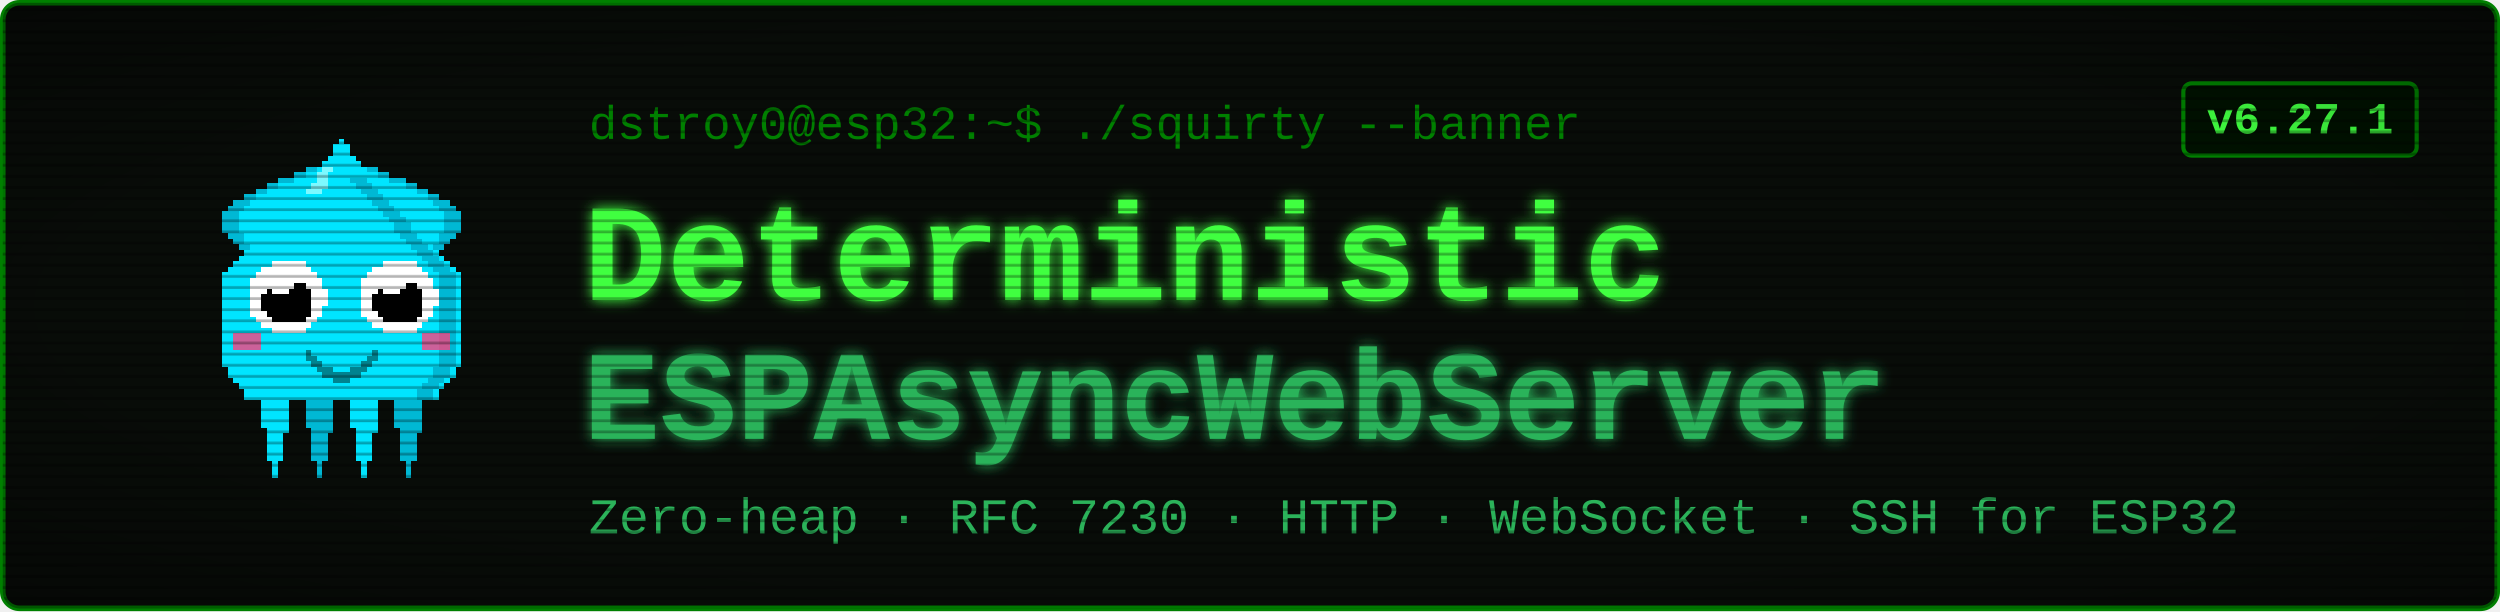
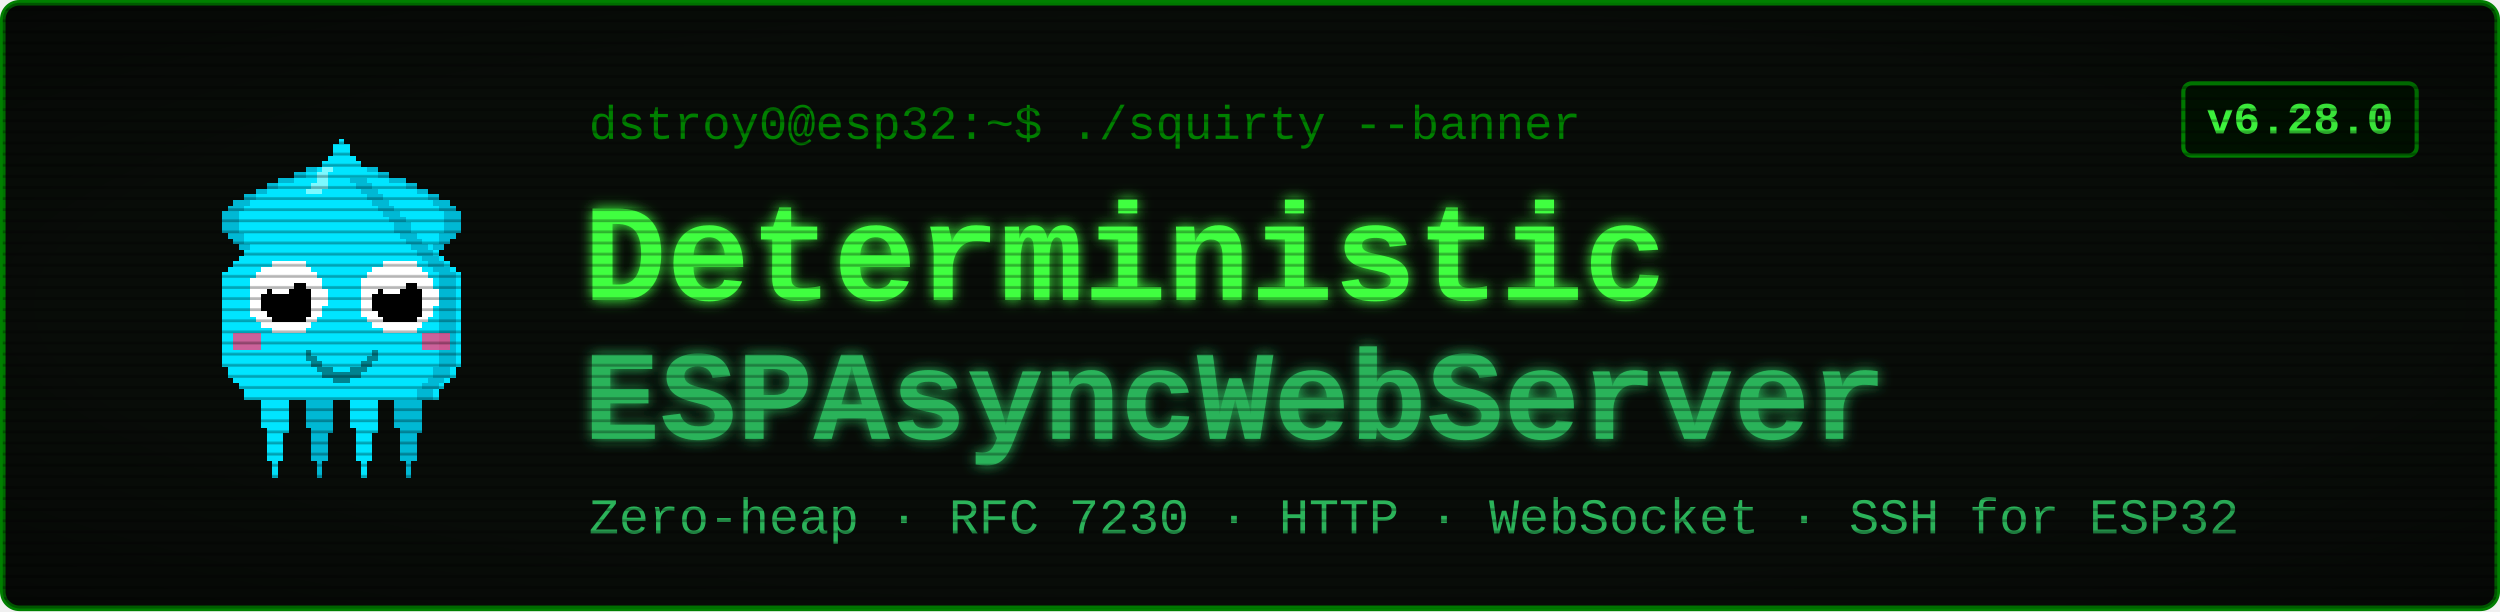
<svg xmlns="http://www.w3.org/2000/svg" viewBox="0 0 900 220" width="900" height="220" font-family="'Courier New', ui-monospace, monospace">
  <defs>
    <filter id="glow" x="-40%" y="-40%" width="180%" height="180%">
      <feGaussianBlur stdDeviation="2.4" result="b" />
      <feMerge>
        <feMergeNode in="b" />
        <feMergeNode in="SourceGraphic" />
      </feMerge>
    </filter>
    <pattern id="scan" width="4" height="4" patternUnits="userSpaceOnUse">
      <rect width="4" height="1" y="3" fill="#000000" opacity="0.28" />
    </pattern>
    <radialGradient id="vig" cx="50%" cy="50%" r="78%">
      <stop offset="58%" stop-color="#000000" stop-opacity="0" />
      <stop offset="100%" stop-color="#000000" stop-opacity="0.45" />
    </radialGradient>
  </defs>
  <rect x="1" y="1" width="898" height="218" rx="6" fill="#080c08" stroke="#008000" stroke-width="2" />
  <g transform="translate(58,46) scale(2)" shape-rendering="crispEdges">
    <rect x="29" y="6" width="1" height="1" fill="#00e5ff" />
    <rect x="26" y="7" width="3" height="1" fill="#00e5ff" />
    <rect x="24" y="8" width="4" height="1" fill="#00e5ff" />
    <rect x="21" y="9" width="7" height="1" fill="#00e5ff" />
    <rect x="19" y="10" width="8" height="1" fill="#00e5ff" />
    <rect x="17" y="11" width="9" height="1" fill="#00e5ff" />
    <rect x="15" y="12" width="10" height="1" fill="#00e5ff" />
    <rect x="13" y="13" width="11" height="1" fill="#00e5ff" />
    <rect x="12" y="14" width="11" height="1" fill="#00e5ff" />
    <rect x="11" y="15" width="11" height="1" fill="#00e5ff" />
    <rect x="11" y="16" width="10" height="1" fill="#00e5ff" />
    <rect x="11" y="17" width="9" height="1" fill="#00e5ff" />
    <rect x="11" y="18" width="9" height="1" fill="#00e5ff" />
    <rect x="12" y="19" width="7" height="1" fill="#00e5ff" />
    <rect x="13" y="20" width="5" height="1" fill="#00e5ff" />
    <rect x="14" y="21" width="3" height="1" fill="#00e5ff" />
    <rect x="15" y="22" width="1" height="1" fill="#00e5ff" />
    <rect x="29" y="6" width="3" height="1" fill="#00b8d4" />
    <rect x="26" y="7" width="3" height="1" fill="#00b8d4" />
    <rect x="24" y="8" width="2" height="1" fill="#00b8d4" />
    <rect x="21" y="9" width="3" height="1" fill="#00b8d4" />
    <rect x="19" y="10" width="2" height="1" fill="#00b8d4" />
    <rect x="17" y="11" width="2" height="1" fill="#00b8d4" />
    <rect x="15" y="12" width="2" height="1" fill="#00b8d4" />
    <rect x="13" y="13" width="3" height="1" fill="#00b8d4" />
    <rect x="12" y="14" width="3" height="1" fill="#00b8d4" />
    <rect x="11" y="15" width="3" height="1" fill="#00b8d4" />
    <rect x="11" y="16" width="3" height="1" fill="#00b8d4" />
    <rect x="11" y="17" width="3" height="1" fill="#00b8d4" />
    <rect x="11" y="18" width="3" height="1" fill="#00b8d4" />
    <rect x="12" y="19" width="3" height="1" fill="#00b8d4" />
    <rect x="13" y="20" width="2" height="1" fill="#00b8d4" />
    <rect x="14" y="21" width="2" height="1" fill="#00b8d4" />
    <rect x="15" y="22" width="2" height="1" fill="#00b8d4" />
    <rect x="35" y="6" width="1" height="1" fill="#00e5ff" />
    <rect x="36" y="7" width="3" height="1" fill="#00e5ff" />
    <rect x="37" y="8" width="4" height="1" fill="#00e5ff" />
    <rect x="37" y="9" width="7" height="1" fill="#00e5ff" />
    <rect x="38" y="10" width="8" height="1" fill="#00e5ff" />
    <rect x="39" y="11" width="9" height="1" fill="#00e5ff" />
    <rect x="40" y="12" width="10" height="1" fill="#00e5ff" />
    <rect x="41" y="13" width="11" height="1" fill="#00e5ff" />
    <rect x="42" y="14" width="11" height="1" fill="#00e5ff" />
    <rect x="43" y="15" width="11" height="1" fill="#00e5ff" />
    <rect x="44" y="16" width="10" height="1" fill="#00e5ff" />
    <rect x="45" y="17" width="9" height="1" fill="#00e5ff" />
    <rect x="45" y="18" width="9" height="1" fill="#00e5ff" />
    <rect x="46" y="19" width="7" height="1" fill="#00e5ff" />
    <rect x="47" y="20" width="5" height="1" fill="#00e5ff" />
    <rect x="48" y="21" width="3" height="1" fill="#00e5ff" />
    <rect x="49" y="22" width="1" height="1" fill="#00e5ff" />
    <rect x="33" y="6" width="3" height="1" fill="#00b8d4" />
    <rect x="36" y="7" width="3" height="1" fill="#00b8d4" />
    <rect x="39" y="8" width="2" height="1" fill="#00b8d4" />
    <rect x="41" y="9" width="3" height="1" fill="#00b8d4" />
    <rect x="44" y="10" width="2" height="1" fill="#00b8d4" />
    <rect x="46" y="11" width="2" height="1" fill="#00b8d4" />
    <rect x="48" y="12" width="2" height="1" fill="#00b8d4" />
    <rect x="49" y="13" width="3" height="1" fill="#00b8d4" />
    <rect x="50" y="14" width="3" height="1" fill="#00b8d4" />
    <rect x="51" y="15" width="3" height="1" fill="#00b8d4" />
    <rect x="51" y="16" width="3" height="1" fill="#00b8d4" />
    <rect x="51" y="17" width="3" height="1" fill="#00b8d4" />
    <rect x="51" y="18" width="3" height="1" fill="#00b8d4" />
    <rect x="50" y="19" width="3" height="1" fill="#00b8d4" />
    <rect x="50" y="20" width="2" height="1" fill="#00b8d4" />
    <rect x="49" y="21" width="2" height="1" fill="#00b8d4" />
    <rect x="48" y="22" width="2" height="1" fill="#00b8d4" />
    <rect x="17" y="46" width="7" height="1" fill="#00e5ff" />
    <rect x="17" y="47" width="7" height="1" fill="#00e5ff" />
    <rect x="17" y="48" width="7" height="1" fill="#00e5ff" />
    <rect x="18" y="49" width="5" height="1" fill="#00e5ff" />
    <rect x="18" y="50" width="5" height="1" fill="#00e5ff" />
    <rect x="18" y="51" width="5" height="1" fill="#00e5ff" />
    <rect x="18" y="52" width="5" height="1" fill="#00e5ff" />
    <rect x="18" y="53" width="5" height="1" fill="#00e5ff" />
    <rect x="19" y="54" width="4" height="1" fill="#00e5ff" />
    <rect x="19" y="55" width="3" height="1" fill="#00e5ff" />
    <rect x="19" y="56" width="3" height="1" fill="#00e5ff" />
    <rect x="19" y="57" width="3" height="1" fill="#00e5ff" />
    <rect x="19" y="58" width="3" height="1" fill="#00e5ff" />
    <rect x="19" y="59" width="3" height="1" fill="#00e5ff" />
    <rect x="20" y="60" width="1" height="1" fill="#00e5ff" />
    <rect x="20" y="61" width="1" height="1" fill="#00e5ff" />
    <rect x="20" y="62" width="1" height="1" fill="#00e5ff" />
    <rect x="25" y="46" width="7" height="1" fill="#00b8d4" />
    <rect x="25" y="47" width="7" height="1" fill="#00b8d4" />
    <rect x="25" y="48" width="7" height="1" fill="#00b8d4" />
    <rect x="26" y="49" width="5" height="1" fill="#00b8d4" />
    <rect x="26" y="50" width="5" height="1" fill="#00b8d4" />
    <rect x="26" y="51" width="5" height="1" fill="#00b8d4" />
    <rect x="26" y="52" width="5" height="1" fill="#00b8d4" />
    <rect x="26" y="53" width="5" height="1" fill="#00b8d4" />
    <rect x="27" y="54" width="4" height="1" fill="#00b8d4" />
    <rect x="27" y="55" width="3" height="1" fill="#00b8d4" />
    <rect x="27" y="56" width="3" height="1" fill="#00b8d4" />
    <rect x="27" y="57" width="3" height="1" fill="#00b8d4" />
    <rect x="27" y="58" width="3" height="1" fill="#00b8d4" />
    <rect x="27" y="59" width="3" height="1" fill="#00b8d4" />
    <rect x="28" y="60" width="1" height="1" fill="#00b8d4" />
    <rect x="28" y="61" width="1" height="1" fill="#00b8d4" />
    <rect x="28" y="62" width="1" height="1" fill="#00b8d4" />
    <rect x="33" y="46" width="7" height="1" fill="#00e5ff" />
    <rect x="33" y="47" width="7" height="1" fill="#00e5ff" />
    <rect x="33" y="48" width="7" height="1" fill="#00e5ff" />
    <rect x="34" y="49" width="5" height="1" fill="#00e5ff" />
    <rect x="34" y="50" width="5" height="1" fill="#00e5ff" />
    <rect x="34" y="51" width="5" height="1" fill="#00e5ff" />
    <rect x="34" y="52" width="5" height="1" fill="#00e5ff" />
    <rect x="34" y="53" width="5" height="1" fill="#00e5ff" />
    <rect x="35" y="54" width="4" height="1" fill="#00e5ff" />
    <rect x="35" y="55" width="3" height="1" fill="#00e5ff" />
    <rect x="35" y="56" width="3" height="1" fill="#00e5ff" />
    <rect x="35" y="57" width="3" height="1" fill="#00e5ff" />
    <rect x="35" y="58" width="3" height="1" fill="#00e5ff" />
    <rect x="35" y="59" width="3" height="1" fill="#00e5ff" />
    <rect x="36" y="60" width="1" height="1" fill="#00e5ff" />
    <rect x="36" y="61" width="1" height="1" fill="#00e5ff" />
    <rect x="36" y="62" width="1" height="1" fill="#00e5ff" />
    <rect x="41" y="46" width="7" height="1" fill="#00b8d4" />
    <rect x="41" y="47" width="7" height="1" fill="#00b8d4" />
    <rect x="41" y="48" width="7" height="1" fill="#00b8d4" />
    <rect x="42" y="49" width="5" height="1" fill="#00b8d4" />
    <rect x="42" y="50" width="5" height="1" fill="#00b8d4" />
    <rect x="42" y="51" width="5" height="1" fill="#00b8d4" />
    <rect x="42" y="52" width="5" height="1" fill="#00b8d4" />
    <rect x="42" y="53" width="5" height="1" fill="#00b8d4" />
    <rect x="43" y="54" width="4" height="1" fill="#00b8d4" />
    <rect x="43" y="55" width="3" height="1" fill="#00b8d4" />
    <rect x="43" y="56" width="3" height="1" fill="#00b8d4" />
    <rect x="43" y="57" width="3" height="1" fill="#00b8d4" />
    <rect x="43" y="58" width="3" height="1" fill="#00b8d4" />
    <rect x="43" y="59" width="3" height="1" fill="#00b8d4" />
    <rect x="44" y="60" width="1" height="1" fill="#00b8d4" />
    <rect x="44" y="61" width="1" height="1" fill="#00b8d4" />
    <rect x="44" y="62" width="1" height="1" fill="#00b8d4" />
    <rect x="32" y="2" width="1" height="1" fill="#00e5ff" />
    <rect x="31" y="3" width="3" height="1" fill="#00e5ff" />
    <rect x="31" y="4" width="3" height="1" fill="#00e5ff" />
    <rect x="30" y="5" width="5" height="1" fill="#00e5ff" />
    <rect x="29" y="6" width="7" height="1" fill="#00e5ff" />
    <rect x="28" y="7" width="9" height="1" fill="#00e5ff" />
    <rect x="27" y="8" width="11" height="1" fill="#00e5ff" />
    <rect x="27" y="9" width="11" height="1" fill="#00e5ff" />
    <rect x="26" y="10" width="13" height="1" fill="#00e5ff" />
    <rect x="25" y="11" width="15" height="1" fill="#00e5ff" />
    <rect x="24" y="12" width="17" height="1" fill="#00e5ff" />
    <rect x="23" y="13" width="19" height="1" fill="#00e5ff" />
    <rect x="22" y="14" width="21" height="1" fill="#00e5ff" />
    <rect x="21" y="15" width="23" height="1" fill="#00e5ff" />
    <rect x="20" y="16" width="25" height="1" fill="#00e5ff" />
    <rect x="19" y="17" width="27" height="1" fill="#00e5ff" />
    <rect x="19" y="18" width="27" height="1" fill="#00e5ff" />
    <rect x="18" y="19" width="29" height="1" fill="#00e5ff" />
    <rect x="17" y="20" width="31" height="1" fill="#00e5ff" />
    <rect x="16" y="21" width="33" height="1" fill="#00e5ff" />
    <rect x="15" y="22" width="35" height="1" fill="#00e5ff" />
    <rect x="14" y="23" width="37" height="1" fill="#00e5ff" />
    <rect x="13" y="24" width="39" height="1" fill="#00e5ff" />
    <rect x="12" y="25" width="41" height="1" fill="#00e5ff" />
    <rect x="11" y="26" width="43" height="1" fill="#00e5ff" />
    <rect x="11" y="27" width="43" height="1" fill="#00e5ff" />
    <rect x="11" y="28" width="43" height="1" fill="#00e5ff" />
    <rect x="11" y="29" width="43" height="1" fill="#00e5ff" />
    <rect x="11" y="30" width="43" height="1" fill="#00e5ff" />
    <rect x="11" y="31" width="43" height="1" fill="#00e5ff" />
    <rect x="11" y="32" width="43" height="1" fill="#00e5ff" />
    <rect x="11" y="33" width="43" height="1" fill="#00e5ff" />
    <rect x="11" y="34" width="43" height="1" fill="#00e5ff" />
    <rect x="11" y="35" width="43" height="1" fill="#00e5ff" />
    <rect x="11" y="36" width="43" height="1" fill="#00e5ff" />
    <rect x="11" y="37" width="43" height="1" fill="#00e5ff" />
    <rect x="11" y="38" width="43" height="1" fill="#00e5ff" />
    <rect x="11" y="39" width="43" height="1" fill="#00e5ff" />
    <rect x="11" y="40" width="43" height="1" fill="#00e5ff" />
    <rect x="11" y="41" width="43" height="1" fill="#00e5ff" />
    <rect x="11" y="42" width="43" height="1" fill="#00e5ff" />
    <rect x="12" y="43" width="41" height="1" fill="#00e5ff" />
    <rect x="12" y="44" width="41" height="1" fill="#00e5ff" />
    <rect x="13" y="45" width="39" height="1" fill="#00e5ff" />
    <rect x="14" y="46" width="37" height="1" fill="#00e5ff" />
    <rect x="15" y="47" width="35" height="1" fill="#00e5ff" />
    <rect x="15" y="48" width="35" height="1" fill="#00e5ff" />
    <rect x="34" y="9" width="3" height="1" fill="#00b8d4" />
    <rect x="35" y="10" width="3" height="1" fill="#00b8d4" />
    <rect x="36" y="11" width="3" height="1" fill="#00b8d4" />
    <rect x="37" y="12" width="3" height="1" fill="#00b8d4" />
    <rect x="38" y="13" width="3" height="1" fill="#00b8d4" />
    <rect x="39" y="14" width="3" height="1" fill="#00b8d4" />
    <rect x="40" y="15" width="3" height="1" fill="#00b8d4" />
    <rect x="41" y="16" width="3" height="1" fill="#00b8d4" />
    <rect x="42" y="17" width="3" height="1" fill="#00b8d4" />
    <rect x="42" y="18" width="3" height="1" fill="#00b8d4" />
    <rect x="43" y="19" width="3" height="1" fill="#00b8d4" />
    <rect x="44" y="20" width="3" height="1" fill="#00b8d4" />
    <rect x="45" y="21" width="3" height="1" fill="#00b8d4" />
    <rect x="46" y="22" width="3" height="1" fill="#00b8d4" />
    <rect x="47" y="23" width="3" height="1" fill="#00b8d4" />
    <rect x="48" y="24" width="3" height="1" fill="#00b8d4" />
    <rect x="49" y="25" width="3" height="1" fill="#00b8d4" />
    <rect x="50" y="26" width="3" height="1" fill="#00b8d4" />
    <rect x="50" y="27" width="3" height="1" fill="#00b8d4" />
    <rect x="50" y="28" width="3" height="1" fill="#00b8d4" />
    <rect x="50" y="29" width="3" height="1" fill="#00b8d4" />
    <rect x="50" y="30" width="3" height="1" fill="#00b8d4" />
    <rect x="50" y="31" width="3" height="1" fill="#00b8d4" />
    <rect x="50" y="32" width="3" height="1" fill="#00b8d4" />
    <rect x="50" y="33" width="3" height="1" fill="#00b8d4" />
    <rect x="50" y="34" width="3" height="1" fill="#00b8d4" />
    <rect x="50" y="35" width="3" height="1" fill="#00b8d4" />
    <rect x="50" y="36" width="3" height="1" fill="#00b8d4" />
    <rect x="50" y="37" width="3" height="1" fill="#00b8d4" />
    <rect x="50" y="38" width="3" height="1" fill="#00b8d4" />
    <rect x="50" y="39" width="3" height="1" fill="#00b8d4" />
    <rect x="50" y="40" width="3" height="1" fill="#00b8d4" />
    <rect x="50" y="41" width="3" height="1" fill="#00b8d4" />
    <rect x="50" y="42" width="3" height="1" fill="#00b8d4" />
    <rect x="49" y="43" width="3" height="1" fill="#00b8d4" />
    <rect x="49" y="44" width="3" height="1" fill="#00b8d4" />
    <rect x="48" y="45" width="3" height="1" fill="#00b8d4" />
    <rect x="47" y="46" width="3" height="1" fill="#00b8d4" />
    <rect x="46" y="47" width="3" height="1" fill="#00b8d4" />
    <rect x="46" y="48" width="3" height="1" fill="#00b8d4" />
    <rect x="29" y="7" width="2" height="1" fill="#7df9ff" />
    <rect x="28" y="8" width="2" height="1" fill="#7df9ff" />
    <rect x="28" y="9" width="2" height="1" fill="#7df9ff" />
    <rect x="27" y="10" width="3" height="1" fill="#7df9ff" />
    <rect x="26" y="11" width="3" height="1" fill="#7df9ff" />
    <rect x="13" y="37" width="5" height="3" fill="#ff4081" opacity="0.8" />
    <rect x="47" y="37" width="5" height="3" fill="#ff4081" opacity="0.8" />
    <rect x="20" y="24" width="6" height="1" fill="#ffffff" />
    <rect x="18" y="25" width="9" height="1" fill="#ffffff" />
    <rect x="17" y="26" width="11" height="1" fill="#ffffff" />
    <rect x="16" y="27" width="13" height="1" fill="#ffffff" />
    <rect x="16" y="28" width="13" height="1" fill="#ffffff" />
    <rect x="16" y="29" width="14" height="1" fill="#ffffff" />
    <rect x="16" y="30" width="14" height="1" fill="#ffffff" />
    <rect x="16" y="31" width="14" height="1" fill="#ffffff" />
    <rect x="16" y="32" width="13" height="1" fill="#ffffff" />
    <rect x="16" y="33" width="13" height="1" fill="#ffffff" />
    <rect x="17" y="34" width="11" height="1" fill="#ffffff" />
    <rect x="18" y="35" width="9" height="1" fill="#ffffff" />
    <rect x="20" y="36" width="6" height="1" fill="#ffffff" />
    <rect x="20" y="28" width="6" height="1" fill="#000000" />
    <rect x="19" y="29" width="8" height="1" fill="#000000" />
    <rect x="18" y="30" width="9" height="1" fill="#000000" />
    <rect x="18" y="31" width="9" height="1" fill="#000000" />
    <rect x="18" y="32" width="9" height="1" fill="#000000" />
    <rect x="19" y="33" width="8" height="1" fill="#000000" />
    <rect x="20" y="34" width="6" height="1" fill="#000000" />
    <rect x="20" y="27" width="3" height="1" fill="#ffffff" />
    <rect x="20" y="28" width="4" height="1" fill="#ffffff" />
    <rect x="20" y="29" width="3" height="1" fill="#ffffff" />
    <rect x="40" y="24" width="6" height="1" fill="#ffffff" />
    <rect x="38" y="25" width="9" height="1" fill="#ffffff" />
    <rect x="37" y="26" width="11" height="1" fill="#ffffff" />
    <rect x="36" y="27" width="13" height="1" fill="#ffffff" />
    <rect x="36" y="28" width="13" height="1" fill="#ffffff" />
    <rect x="36" y="29" width="14" height="1" fill="#ffffff" />
    <rect x="36" y="30" width="14" height="1" fill="#ffffff" />
    <rect x="36" y="31" width="14" height="1" fill="#ffffff" />
    <rect x="36" y="32" width="13" height="1" fill="#ffffff" />
    <rect x="36" y="33" width="13" height="1" fill="#ffffff" />
    <rect x="37" y="34" width="11" height="1" fill="#ffffff" />
    <rect x="38" y="35" width="9" height="1" fill="#ffffff" />
    <rect x="40" y="36" width="6" height="1" fill="#ffffff" />
    <rect x="40" y="28" width="6" height="1" fill="#000000" />
    <rect x="39" y="29" width="8" height="1" fill="#000000" />
    <rect x="38" y="30" width="9" height="1" fill="#000000" />
    <rect x="38" y="31" width="9" height="1" fill="#000000" />
    <rect x="38" y="32" width="9" height="1" fill="#000000" />
    <rect x="39" y="33" width="8" height="1" fill="#000000" />
    <rect x="40" y="34" width="6" height="1" fill="#000000" />
    <rect x="40" y="27" width="3" height="1" fill="#ffffff" />
    <rect x="40" y="28" width="4" height="1" fill="#ffffff" />
    <rect x="40" y="29" width="3" height="1" fill="#ffffff" />
    <rect x="26" y="40" width="1" height="2" fill="#00838f" />
    <rect x="27" y="41" width="1" height="2" fill="#00838f" />
    <rect x="28" y="42" width="1" height="2" fill="#00838f" />
    <rect x="29" y="43" width="1" height="2" fill="#00838f" />
    <rect x="30" y="43" width="1" height="2" fill="#00838f" />
    <rect x="31" y="44" width="1" height="2" fill="#00838f" />
    <rect x="32" y="44" width="1" height="2" fill="#00838f" />
    <rect x="33" y="44" width="1" height="2" fill="#00838f" />
    <rect x="34" y="43" width="1" height="2" fill="#00838f" />
    <rect x="35" y="43" width="1" height="2" fill="#00838f" />
    <rect x="36" y="42" width="1" height="2" fill="#00838f" />
    <rect x="37" y="41" width="1" height="2" fill="#00838f" />
    <rect x="38" y="40" width="1" height="2" fill="#00838f" />
  </g>
  <text x="212" y="50" font-size="17" fill="#008000">dstroy0@esp32:~$ ./squirty --banner</text>
  <text x="210" y="108" font-size="50" font-weight="700" fill="#40ff40" filter="url(#glow)">Deterministic</text>
  <text x="210" y="158" font-size="46" font-weight="700" fill="#2bb35a" filter="url(#glow)">ESPAsyncWebServer</text>
  <text x="212" y="192" font-size="18" fill="#2bb35a">Zero-heap · RFC 7230 · HTTP · WebSocket · SSH for ESP32</text>
  <rect x="786" y="30" width="84" height="26" rx="3" fill="#001100" stroke="#008000" stroke-width="1.5" />
-   <text x="828" y="48" font-size="16" font-weight="700" fill="#40ff40" text-anchor="middle">v6.27.1</text>
+   <text x="828" y="48" font-size="16" font-weight="700" fill="#40ff40" text-anchor="middle">v6.28.0</text>
  <rect x="1" y="1" width="898" height="218" rx="6" fill="url(#scan)" />
  <rect x="1" y="1" width="898" height="218" rx="6" fill="url(#vig)" />
</svg>
